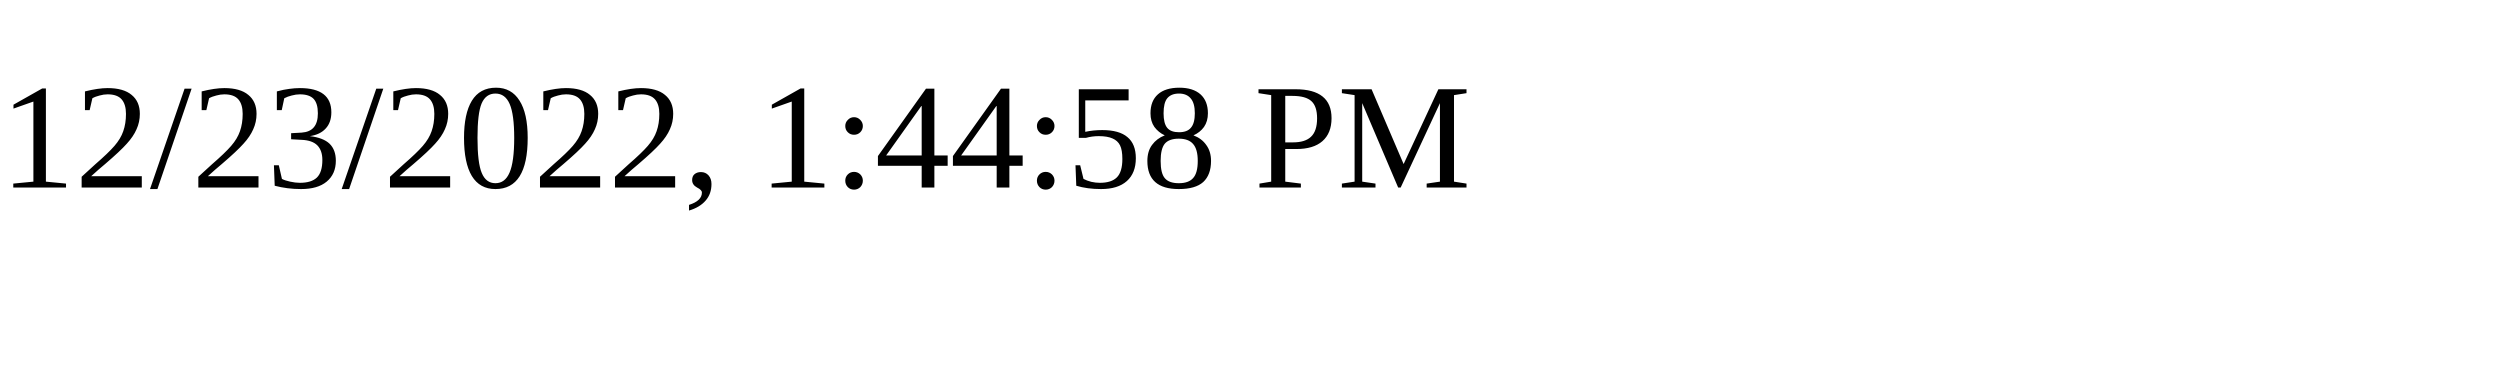
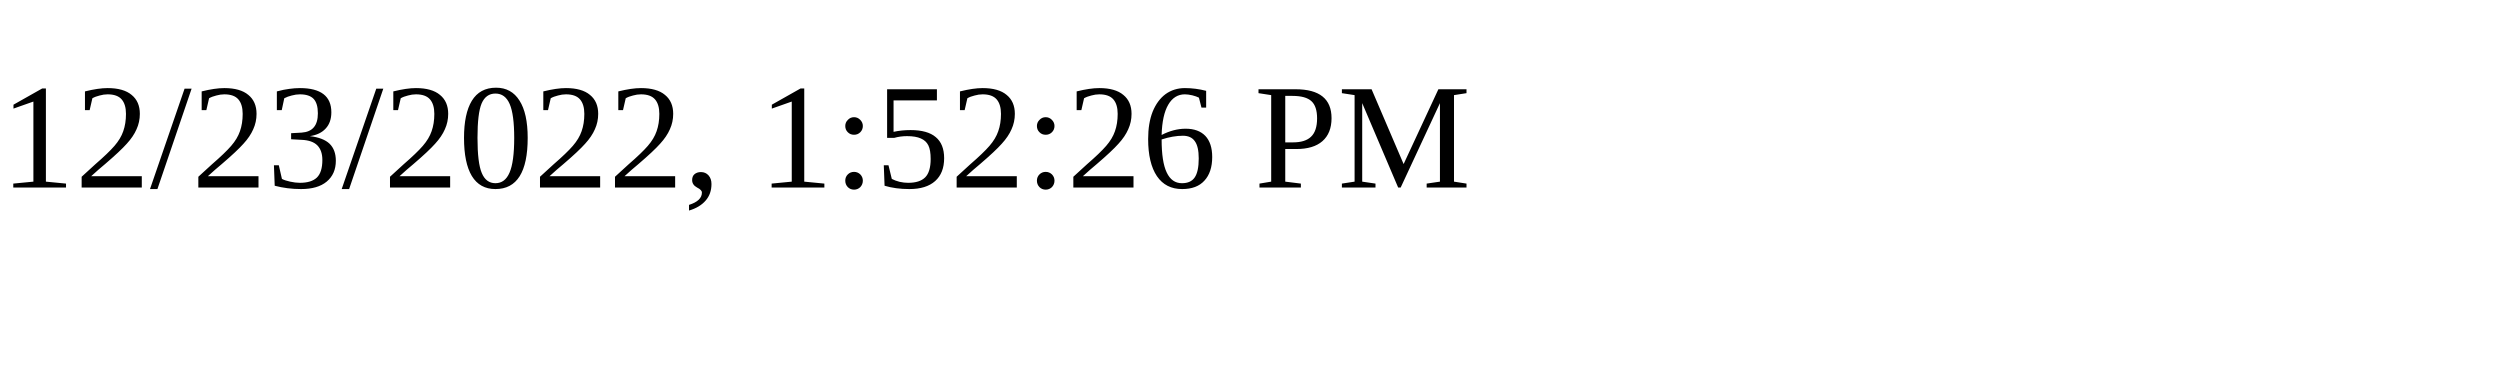
<svg xmlns="http://www.w3.org/2000/svg" height="30" width="200">
-   <text x="0" y="15">12/23/2022, 1:44:58 PM</text>
+   <text x="0" y="15">12/23/2022, 1:52:26 PM</text>
</svg>
